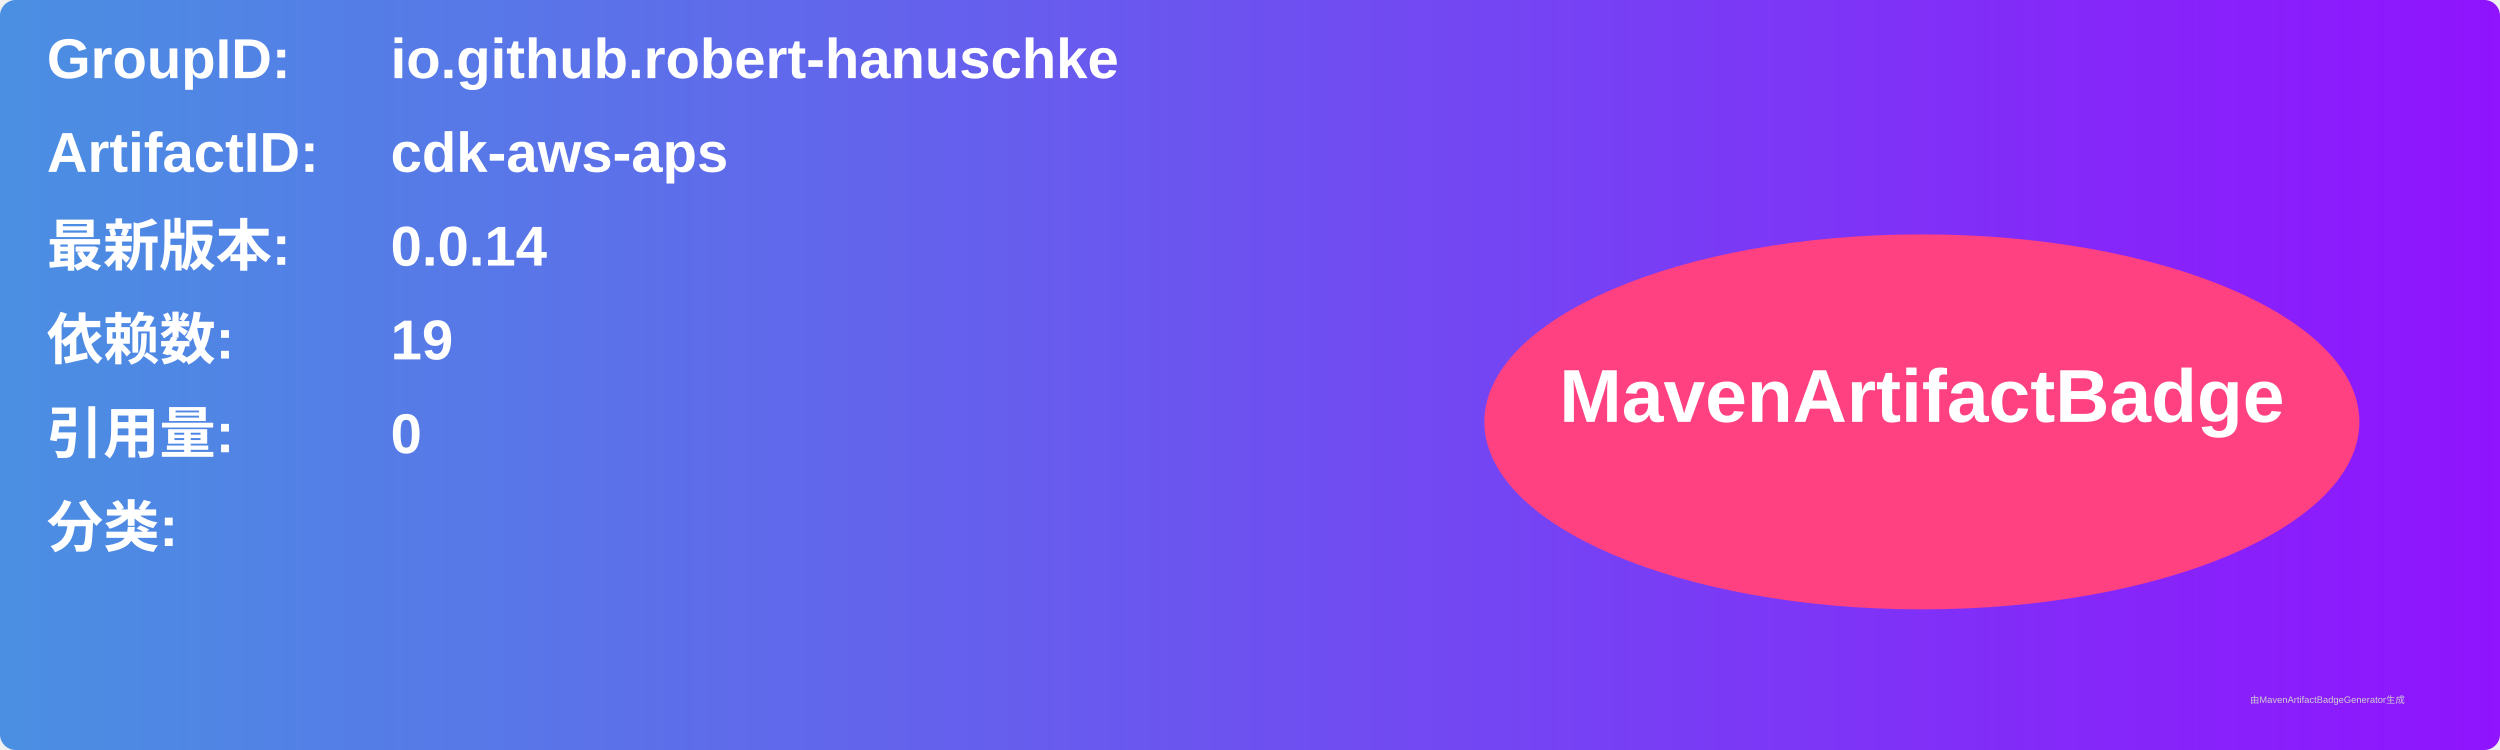
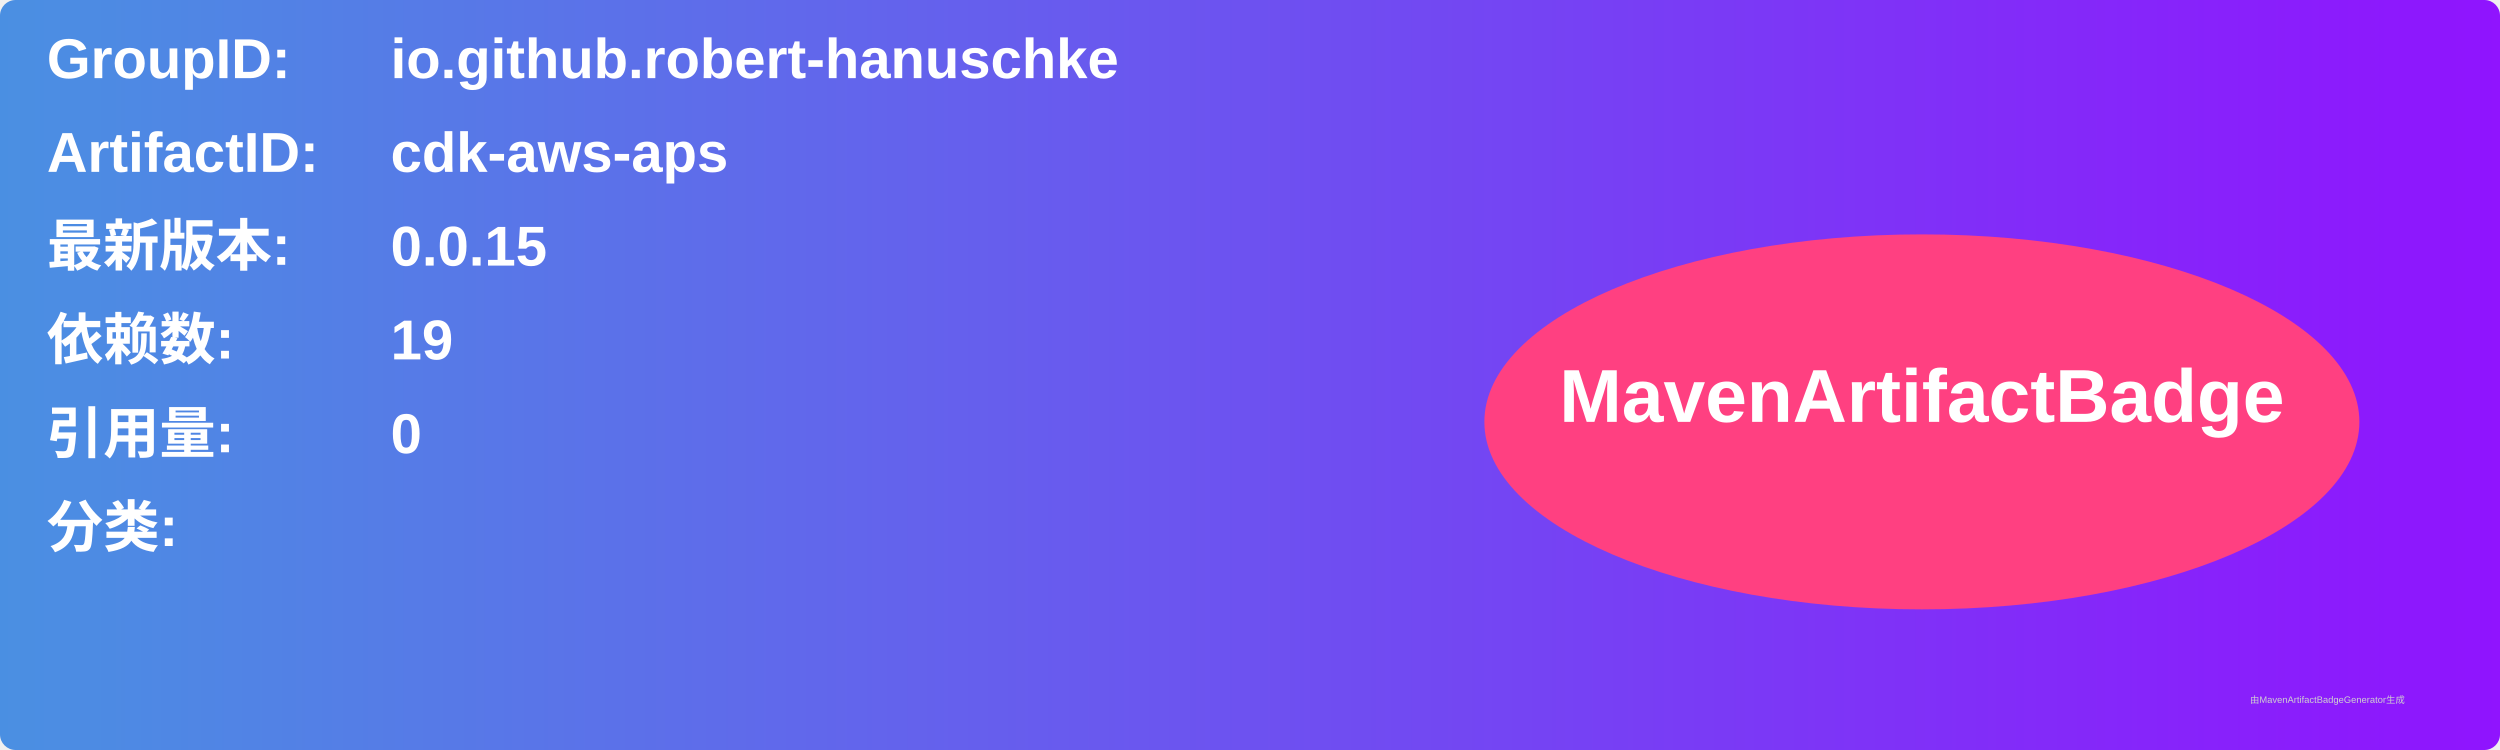
<svg xmlns="http://www.w3.org/2000/svg" width="800" height="240" viewBox="0 0 800 240">
  <linearGradient id="grad" x1="0%" y1="0%" x2="100%" y2="0%">
    <stop offset="0%" stop-color="#4a90e2" />
    <stop offset="100%" stop-color="#9013fe" />
  </linearGradient>
  <rect width="100%" height="100%" rx="5" ry="5" fill="url(#grad)" />
  <g transform="translate(15, 15)">
    <text x="0" y="10" font-family="Arial" font-size="18" fill="white" font-weight="bold" width="260">GroupID:</text>
    <text x="110" y="10" font-family="Arial" font-size="18" fill="white" font-weight="bold" width="460">io.github.robert-hanuschke</text>
    <text x="0" y="40" font-family="Arial" font-size="18" fill="white" font-weight="bold" width="260">ArtifactID:</text>
    <text x="110" y="40" font-family="Arial" font-size="18" fill="white" font-weight="bold" width="460">cdk-aws-aps</text>
    <text x="0" y="70" font-family="Arial" font-size="18" fill="white" font-weight="bold">最新版本:</text>
    <text x="110" y="70" font-family="Arial" font-size="18" fill="white" font-weight="bold">
-       <tspan font-weight="bold">0.0.14</tspan>
+       <tspan font-weight="bold">0.0.15</tspan>
    </text>
    <text x="0" y="100" font-family="Arial" font-size="18" fill="white" font-weight="bold">依赖数: </text>
    <text x="110" y="100" font-family="Arial" font-size="18" fill="white">
      <tspan font-weight="bold">19</tspan>
    </text>
    <text x="0" y="130" font-family="Arial" font-size="18" fill="white" font-weight="bold">引用量: </text>
    <text x="110" y="130" font-family="Arial" font-size="18" fill="white">
      <tspan font-weight="bold">0</tspan>
    </text>
    <text x="0" y="160" font-family="Arial" font-size="18" fill="white" font-weight="bold">分类:</text>
    <text x="10" y="190" font-family="Arial" font-size="10" fill="white">
      <tspan font-weight="bold" />
    </text>
    <ellipse cx="600" cy="120" rx="140" ry="60" fill="#ff4081" />
    <text x="600" y="120" text-anchor="middle" font-family="Arial" font-size="24" fill="white" font-weight="bold">MavenArtifactBadge</text>
  </g>
  <text x="720" y="225" font-family="Arial" font-size="3" fill="#d0d0d0">由MavenArtifactBadgeGenerator生成</text>
</svg>
